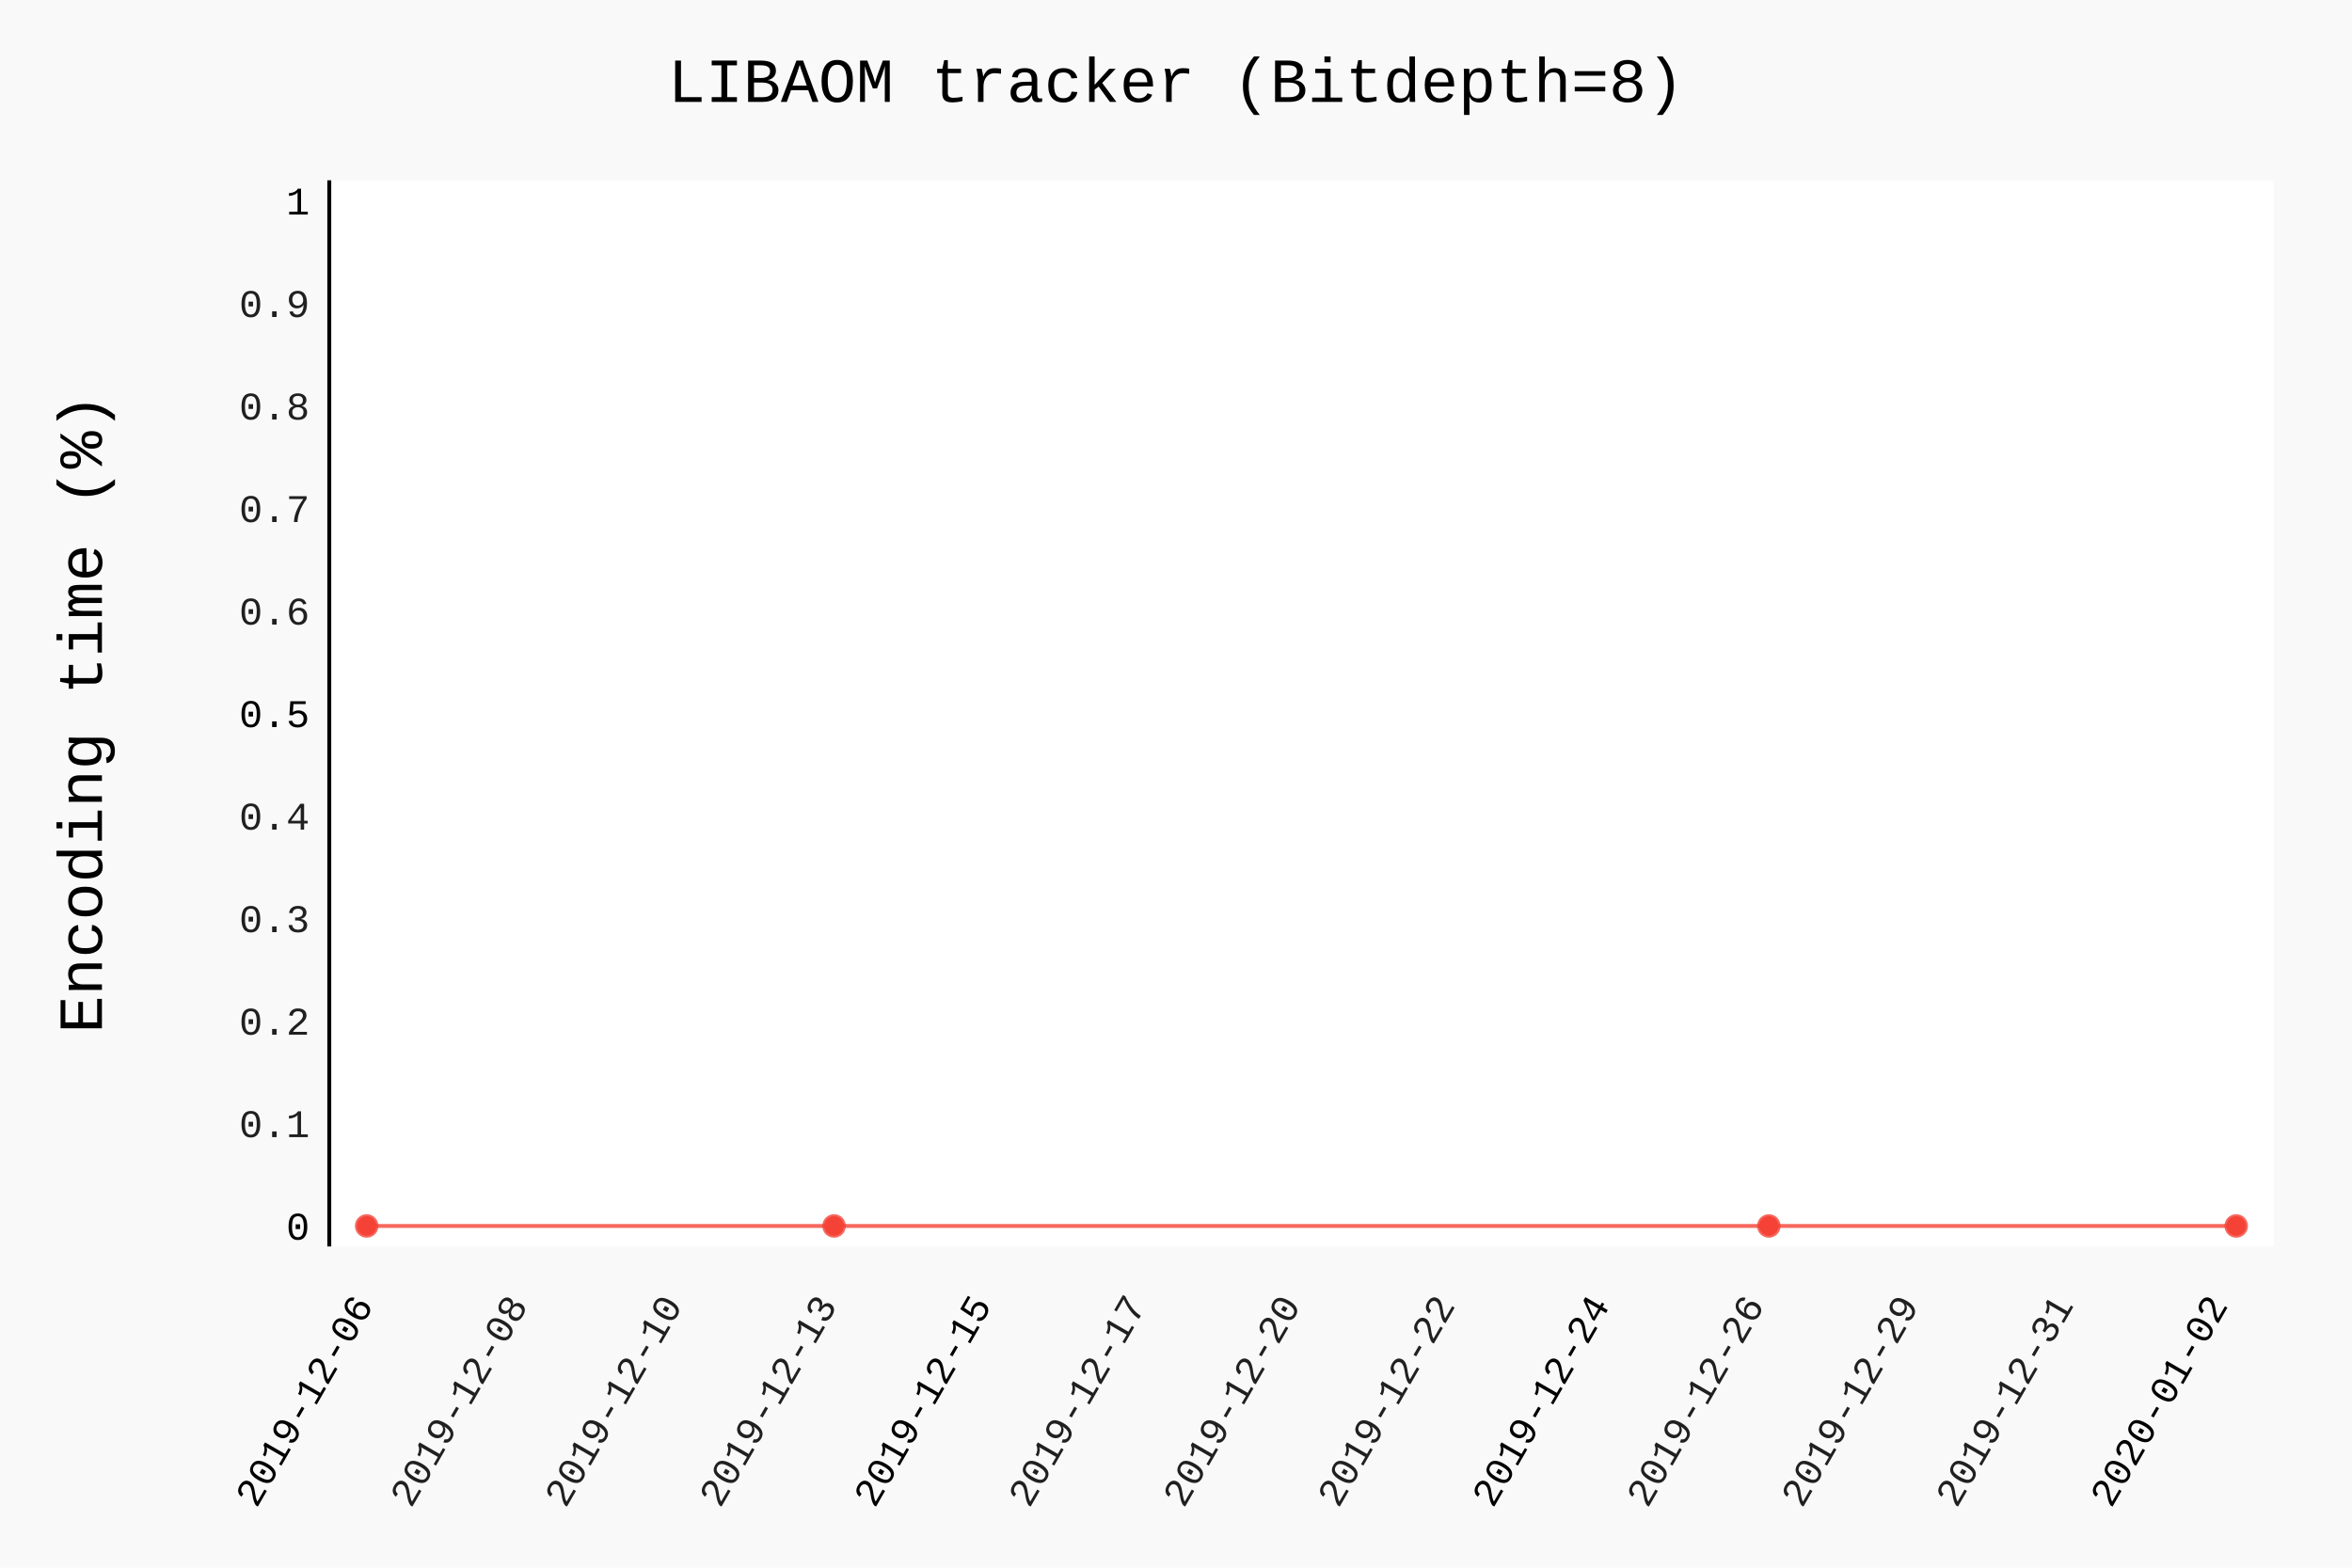
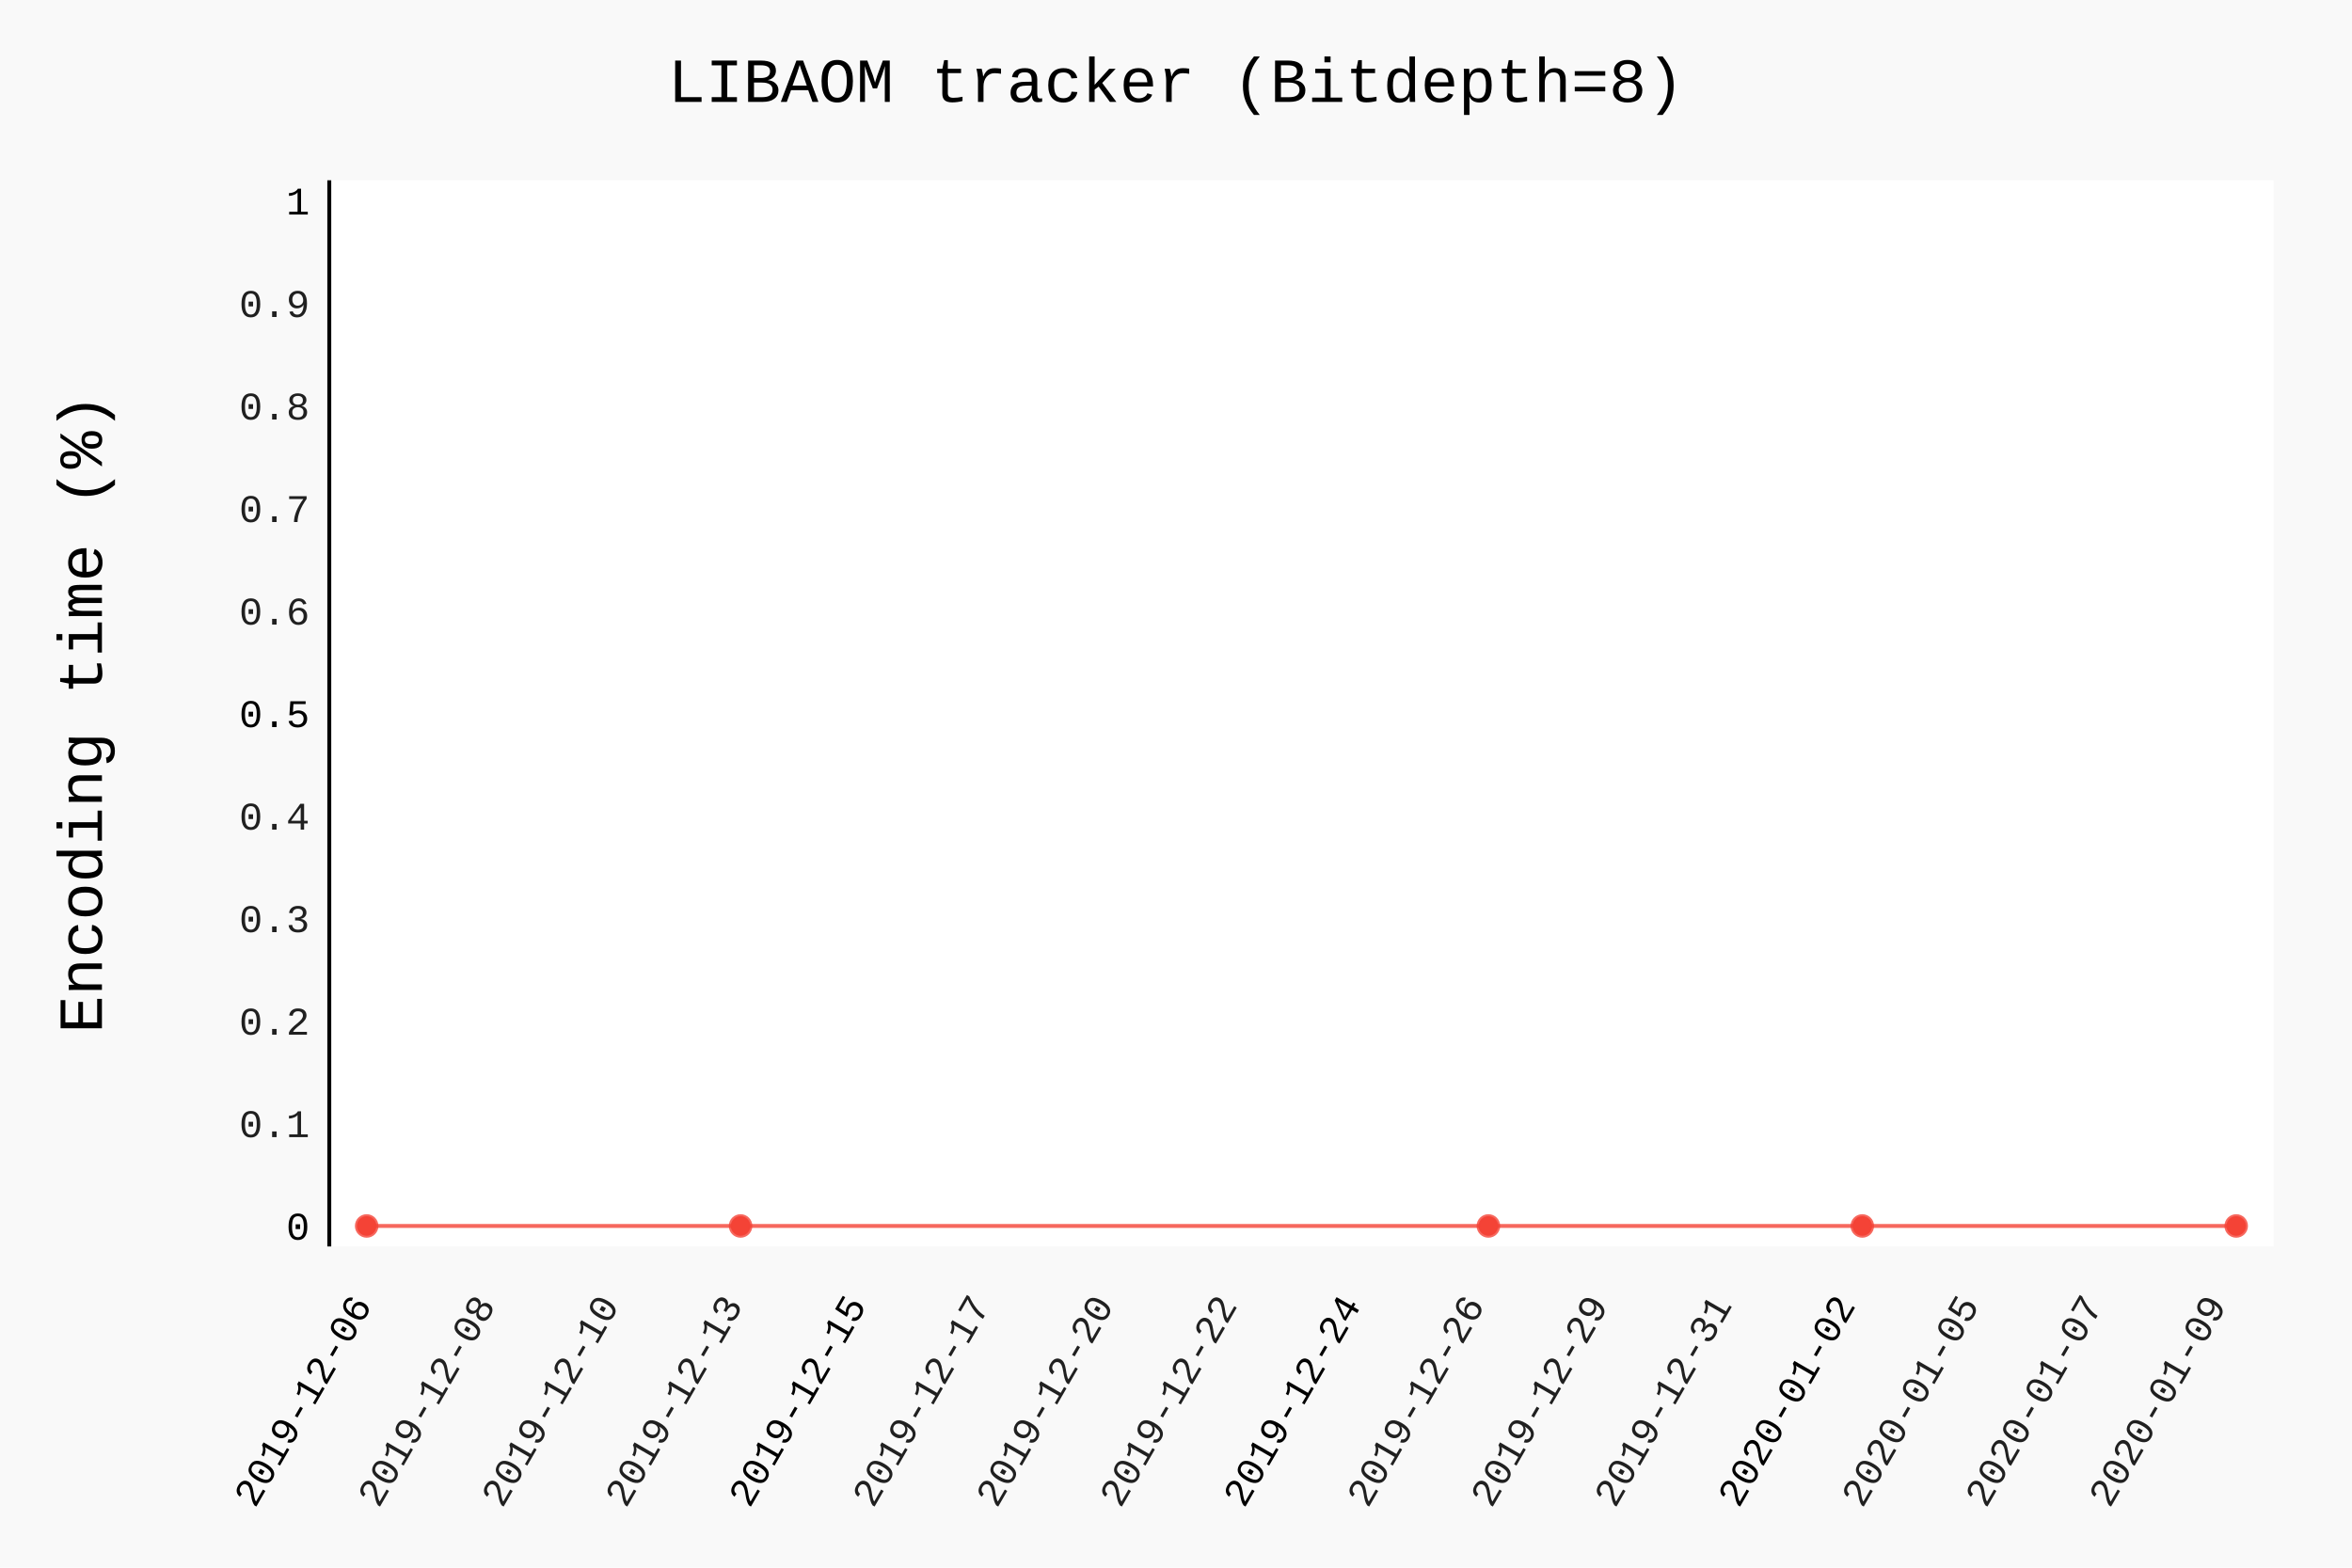
- <svg xmlns="http://www.w3.org/2000/svg" class="pygal-chart" id="chart-c8c396c9-d74d-4f0d-b7aa-a862da96c4b5" viewBox="0 0 600 400">
+ <svg xmlns="http://www.w3.org/2000/svg" class="pygal-chart" id="chart-ed012814-0142-4a85-9dcc-a82d5f2aec96" viewBox="0 0 600 400">
  <defs>
-     <style type="text/css">#chart-c8c396c9-d74d-4f0d-b7aa-a862da96c4b5{-webkit-user-select:none;-webkit-font-smoothing:antialiased;font-family:Consolas,"Liberation Mono",Menlo,Courier,monospace}#chart-c8c396c9-d74d-4f0d-b7aa-a862da96c4b5 .title{font-family:Consolas,"Liberation Mono",Menlo,Courier,monospace;font-size:16px}#chart-c8c396c9-d74d-4f0d-b7aa-a862da96c4b5 .legends .legend text{font-family:Consolas,"Liberation Mono",Menlo,Courier,monospace;font-size:14px}#chart-c8c396c9-d74d-4f0d-b7aa-a862da96c4b5 .axis text{font-family:Consolas,"Liberation Mono",Menlo,Courier,monospace;font-size:10px}#chart-c8c396c9-d74d-4f0d-b7aa-a862da96c4b5 .axis text.major{font-family:Consolas,"Liberation Mono",Menlo,Courier,monospace;font-size:10px}#chart-c8c396c9-d74d-4f0d-b7aa-a862da96c4b5 .text-overlay text.value{font-family:Consolas,"Liberation Mono",Menlo,Courier,monospace;font-size:16px}#chart-c8c396c9-d74d-4f0d-b7aa-a862da96c4b5 .text-overlay text.label{font-family:Consolas,"Liberation Mono",Menlo,Courier,monospace;font-size:10px}#chart-c8c396c9-d74d-4f0d-b7aa-a862da96c4b5 .tooltip{font-family:Consolas,"Liberation Mono",Menlo,Courier,monospace;font-size:14px}#chart-c8c396c9-d74d-4f0d-b7aa-a862da96c4b5 text.no_data{font-family:Consolas,"Liberation Mono",Menlo,Courier,monospace;font-size:64px}
- #chart-c8c396c9-d74d-4f0d-b7aa-a862da96c4b5{background-color:rgba(249,249,249,1)}#chart-c8c396c9-d74d-4f0d-b7aa-a862da96c4b5 path,#chart-c8c396c9-d74d-4f0d-b7aa-a862da96c4b5 line,#chart-c8c396c9-d74d-4f0d-b7aa-a862da96c4b5 rect,#chart-c8c396c9-d74d-4f0d-b7aa-a862da96c4b5 circle{-webkit-transition:150ms;-moz-transition:150ms;transition:150ms}#chart-c8c396c9-d74d-4f0d-b7aa-a862da96c4b5 .graph &gt; .background{fill:rgba(249,249,249,1)}#chart-c8c396c9-d74d-4f0d-b7aa-a862da96c4b5 .plot &gt; .background{fill:rgba(255,255,255,1)}#chart-c8c396c9-d74d-4f0d-b7aa-a862da96c4b5 .graph{fill:rgba(0,0,0,.87)}#chart-c8c396c9-d74d-4f0d-b7aa-a862da96c4b5 text.no_data{fill:rgba(0,0,0,1)}#chart-c8c396c9-d74d-4f0d-b7aa-a862da96c4b5 .title{fill:rgba(0,0,0,1)}#chart-c8c396c9-d74d-4f0d-b7aa-a862da96c4b5 .legends .legend text{fill:rgba(0,0,0,.87)}#chart-c8c396c9-d74d-4f0d-b7aa-a862da96c4b5 .legends .legend:hover text{fill:rgba(0,0,0,1)}#chart-c8c396c9-d74d-4f0d-b7aa-a862da96c4b5 .axis .line{stroke:rgba(0,0,0,1)}#chart-c8c396c9-d74d-4f0d-b7aa-a862da96c4b5 .axis .guide.line{stroke:rgba(0,0,0,.54)}#chart-c8c396c9-d74d-4f0d-b7aa-a862da96c4b5 .axis .major.line{stroke:rgba(0,0,0,.87)}#chart-c8c396c9-d74d-4f0d-b7aa-a862da96c4b5 .axis text.major{fill:rgba(0,0,0,1)}#chart-c8c396c9-d74d-4f0d-b7aa-a862da96c4b5 .axis.y .guides:hover .guide.line,#chart-c8c396c9-d74d-4f0d-b7aa-a862da96c4b5 .line-graph .axis.x .guides:hover .guide.line,#chart-c8c396c9-d74d-4f0d-b7aa-a862da96c4b5 .stackedline-graph .axis.x .guides:hover .guide.line,#chart-c8c396c9-d74d-4f0d-b7aa-a862da96c4b5 .xy-graph .axis.x .guides:hover .guide.line{stroke:rgba(0,0,0,1)}#chart-c8c396c9-d74d-4f0d-b7aa-a862da96c4b5 .axis .guides:hover text{fill:rgba(0,0,0,1)}#chart-c8c396c9-d74d-4f0d-b7aa-a862da96c4b5 .reactive{fill-opacity:.7;stroke-opacity:.8}#chart-c8c396c9-d74d-4f0d-b7aa-a862da96c4b5 .ci{stroke:rgba(0,0,0,.87)}#chart-c8c396c9-d74d-4f0d-b7aa-a862da96c4b5 .reactive.active,#chart-c8c396c9-d74d-4f0d-b7aa-a862da96c4b5 .active .reactive{fill-opacity:.8;stroke-opacity:.9;stroke-width:4}#chart-c8c396c9-d74d-4f0d-b7aa-a862da96c4b5 .ci .reactive.active{stroke-width:1.5}#chart-c8c396c9-d74d-4f0d-b7aa-a862da96c4b5 .series text{fill:rgba(0,0,0,1)}#chart-c8c396c9-d74d-4f0d-b7aa-a862da96c4b5 .tooltip rect{fill:rgba(255,255,255,1);stroke:rgba(0,0,0,1);-webkit-transition:opacity 150ms;-moz-transition:opacity 150ms;transition:opacity 150ms}#chart-c8c396c9-d74d-4f0d-b7aa-a862da96c4b5 .tooltip .label{fill:rgba(0,0,0,.87)}#chart-c8c396c9-d74d-4f0d-b7aa-a862da96c4b5 .tooltip .label{fill:rgba(0,0,0,.87)}#chart-c8c396c9-d74d-4f0d-b7aa-a862da96c4b5 .tooltip .legend{font-size:.8em;fill:rgba(0,0,0,.54)}#chart-c8c396c9-d74d-4f0d-b7aa-a862da96c4b5 .tooltip .x_label{font-size:.6em;fill:rgba(0,0,0,1)}#chart-c8c396c9-d74d-4f0d-b7aa-a862da96c4b5 .tooltip .xlink{font-size:.5em;text-decoration:underline}#chart-c8c396c9-d74d-4f0d-b7aa-a862da96c4b5 .tooltip .value{font-size:1.5em}#chart-c8c396c9-d74d-4f0d-b7aa-a862da96c4b5 .bound{font-size:.5em}#chart-c8c396c9-d74d-4f0d-b7aa-a862da96c4b5 .max-value{font-size:.75em;fill:rgba(0,0,0,.54)}#chart-c8c396c9-d74d-4f0d-b7aa-a862da96c4b5 .map-element{fill:rgba(255,255,255,1);stroke:rgba(0,0,0,.54) !important}#chart-c8c396c9-d74d-4f0d-b7aa-a862da96c4b5 .map-element .reactive{fill-opacity:inherit;stroke-opacity:inherit}#chart-c8c396c9-d74d-4f0d-b7aa-a862da96c4b5 .color-0,#chart-c8c396c9-d74d-4f0d-b7aa-a862da96c4b5 .color-0 a:visited{stroke:#F44336;fill:#F44336}#chart-c8c396c9-d74d-4f0d-b7aa-a862da96c4b5 .text-overlay .color-0 text{fill:black}
- #chart-c8c396c9-d74d-4f0d-b7aa-a862da96c4b5 text.no_data{text-anchor:middle}#chart-c8c396c9-d74d-4f0d-b7aa-a862da96c4b5 .guide.line{fill:none}#chart-c8c396c9-d74d-4f0d-b7aa-a862da96c4b5 .centered{text-anchor:middle}#chart-c8c396c9-d74d-4f0d-b7aa-a862da96c4b5 .title{text-anchor:middle}#chart-c8c396c9-d74d-4f0d-b7aa-a862da96c4b5 .legends .legend text{fill-opacity:1}#chart-c8c396c9-d74d-4f0d-b7aa-a862da96c4b5 .axis.x text{text-anchor:middle}#chart-c8c396c9-d74d-4f0d-b7aa-a862da96c4b5 .axis.x:not(.web) text[transform]{text-anchor:start}#chart-c8c396c9-d74d-4f0d-b7aa-a862da96c4b5 .axis.x:not(.web) text[transform].backwards{text-anchor:end}#chart-c8c396c9-d74d-4f0d-b7aa-a862da96c4b5 .axis.y text{text-anchor:end}#chart-c8c396c9-d74d-4f0d-b7aa-a862da96c4b5 .axis.y text[transform].backwards{text-anchor:start}#chart-c8c396c9-d74d-4f0d-b7aa-a862da96c4b5 .axis.y2 text{text-anchor:start}#chart-c8c396c9-d74d-4f0d-b7aa-a862da96c4b5 .axis.y2 text[transform].backwards{text-anchor:end}#chart-c8c396c9-d74d-4f0d-b7aa-a862da96c4b5 .axis .guide.line{stroke-dasharray:4,4}#chart-c8c396c9-d74d-4f0d-b7aa-a862da96c4b5 .axis .major.guide.line{stroke-dasharray:6,6}#chart-c8c396c9-d74d-4f0d-b7aa-a862da96c4b5 .horizontal .axis.y .guide.line,#chart-c8c396c9-d74d-4f0d-b7aa-a862da96c4b5 .horizontal .axis.y2 .guide.line,#chart-c8c396c9-d74d-4f0d-b7aa-a862da96c4b5 .vertical .axis.x .guide.line{opacity:0}#chart-c8c396c9-d74d-4f0d-b7aa-a862da96c4b5 .horizontal .axis.always_show .guide.line,#chart-c8c396c9-d74d-4f0d-b7aa-a862da96c4b5 .vertical .axis.always_show .guide.line{opacity:1 !important}#chart-c8c396c9-d74d-4f0d-b7aa-a862da96c4b5 .axis.y .guides:hover .guide.line,#chart-c8c396c9-d74d-4f0d-b7aa-a862da96c4b5 .axis.y2 .guides:hover .guide.line,#chart-c8c396c9-d74d-4f0d-b7aa-a862da96c4b5 .axis.x .guides:hover .guide.line{opacity:1}#chart-c8c396c9-d74d-4f0d-b7aa-a862da96c4b5 .axis .guides:hover text{opacity:1}#chart-c8c396c9-d74d-4f0d-b7aa-a862da96c4b5 .nofill{fill:none}#chart-c8c396c9-d74d-4f0d-b7aa-a862da96c4b5 .subtle-fill{fill-opacity:.2}#chart-c8c396c9-d74d-4f0d-b7aa-a862da96c4b5 .dot{stroke-width:1px;fill-opacity:1}#chart-c8c396c9-d74d-4f0d-b7aa-a862da96c4b5 .dot.active{stroke-width:5px}#chart-c8c396c9-d74d-4f0d-b7aa-a862da96c4b5 .dot.negative{fill:transparent}#chart-c8c396c9-d74d-4f0d-b7aa-a862da96c4b5 text,#chart-c8c396c9-d74d-4f0d-b7aa-a862da96c4b5 tspan{stroke:none !important}#chart-c8c396c9-d74d-4f0d-b7aa-a862da96c4b5 .series text.active{opacity:1}#chart-c8c396c9-d74d-4f0d-b7aa-a862da96c4b5 .tooltip rect{fill-opacity:.95;stroke-width:.5}#chart-c8c396c9-d74d-4f0d-b7aa-a862da96c4b5 .tooltip text{fill-opacity:1}#chart-c8c396c9-d74d-4f0d-b7aa-a862da96c4b5 .showable{visibility:hidden}#chart-c8c396c9-d74d-4f0d-b7aa-a862da96c4b5 .showable.shown{visibility:visible}#chart-c8c396c9-d74d-4f0d-b7aa-a862da96c4b5 .gauge-background{fill:rgba(229,229,229,1);stroke:none}#chart-c8c396c9-d74d-4f0d-b7aa-a862da96c4b5 .bg-lines{stroke:rgba(249,249,249,1);stroke-width:2px}</style>
+     <style type="text/css">#chart-ed012814-0142-4a85-9dcc-a82d5f2aec96{-webkit-user-select:none;-webkit-font-smoothing:antialiased;font-family:Consolas,"Liberation Mono",Menlo,Courier,monospace}#chart-ed012814-0142-4a85-9dcc-a82d5f2aec96 .title{font-family:Consolas,"Liberation Mono",Menlo,Courier,monospace;font-size:16px}#chart-ed012814-0142-4a85-9dcc-a82d5f2aec96 .legends .legend text{font-family:Consolas,"Liberation Mono",Menlo,Courier,monospace;font-size:14px}#chart-ed012814-0142-4a85-9dcc-a82d5f2aec96 .axis text{font-family:Consolas,"Liberation Mono",Menlo,Courier,monospace;font-size:10px}#chart-ed012814-0142-4a85-9dcc-a82d5f2aec96 .axis text.major{font-family:Consolas,"Liberation Mono",Menlo,Courier,monospace;font-size:10px}#chart-ed012814-0142-4a85-9dcc-a82d5f2aec96 .text-overlay text.value{font-family:Consolas,"Liberation Mono",Menlo,Courier,monospace;font-size:16px}#chart-ed012814-0142-4a85-9dcc-a82d5f2aec96 .text-overlay text.label{font-family:Consolas,"Liberation Mono",Menlo,Courier,monospace;font-size:10px}#chart-ed012814-0142-4a85-9dcc-a82d5f2aec96 .tooltip{font-family:Consolas,"Liberation Mono",Menlo,Courier,monospace;font-size:14px}#chart-ed012814-0142-4a85-9dcc-a82d5f2aec96 text.no_data{font-family:Consolas,"Liberation Mono",Menlo,Courier,monospace;font-size:64px}
+ #chart-ed012814-0142-4a85-9dcc-a82d5f2aec96{background-color:rgba(249,249,249,1)}#chart-ed012814-0142-4a85-9dcc-a82d5f2aec96 path,#chart-ed012814-0142-4a85-9dcc-a82d5f2aec96 line,#chart-ed012814-0142-4a85-9dcc-a82d5f2aec96 rect,#chart-ed012814-0142-4a85-9dcc-a82d5f2aec96 circle{-webkit-transition:150ms;-moz-transition:150ms;transition:150ms}#chart-ed012814-0142-4a85-9dcc-a82d5f2aec96 .graph &gt; .background{fill:rgba(249,249,249,1)}#chart-ed012814-0142-4a85-9dcc-a82d5f2aec96 .plot &gt; .background{fill:rgba(255,255,255,1)}#chart-ed012814-0142-4a85-9dcc-a82d5f2aec96 .graph{fill:rgba(0,0,0,.87)}#chart-ed012814-0142-4a85-9dcc-a82d5f2aec96 text.no_data{fill:rgba(0,0,0,1)}#chart-ed012814-0142-4a85-9dcc-a82d5f2aec96 .title{fill:rgba(0,0,0,1)}#chart-ed012814-0142-4a85-9dcc-a82d5f2aec96 .legends .legend text{fill:rgba(0,0,0,.87)}#chart-ed012814-0142-4a85-9dcc-a82d5f2aec96 .legends .legend:hover text{fill:rgba(0,0,0,1)}#chart-ed012814-0142-4a85-9dcc-a82d5f2aec96 .axis .line{stroke:rgba(0,0,0,1)}#chart-ed012814-0142-4a85-9dcc-a82d5f2aec96 .axis .guide.line{stroke:rgba(0,0,0,.54)}#chart-ed012814-0142-4a85-9dcc-a82d5f2aec96 .axis .major.line{stroke:rgba(0,0,0,.87)}#chart-ed012814-0142-4a85-9dcc-a82d5f2aec96 .axis text.major{fill:rgba(0,0,0,1)}#chart-ed012814-0142-4a85-9dcc-a82d5f2aec96 .axis.y .guides:hover .guide.line,#chart-ed012814-0142-4a85-9dcc-a82d5f2aec96 .line-graph .axis.x .guides:hover .guide.line,#chart-ed012814-0142-4a85-9dcc-a82d5f2aec96 .stackedline-graph .axis.x .guides:hover .guide.line,#chart-ed012814-0142-4a85-9dcc-a82d5f2aec96 .xy-graph .axis.x .guides:hover .guide.line{stroke:rgba(0,0,0,1)}#chart-ed012814-0142-4a85-9dcc-a82d5f2aec96 .axis .guides:hover text{fill:rgba(0,0,0,1)}#chart-ed012814-0142-4a85-9dcc-a82d5f2aec96 .reactive{fill-opacity:.7;stroke-opacity:.8}#chart-ed012814-0142-4a85-9dcc-a82d5f2aec96 .ci{stroke:rgba(0,0,0,.87)}#chart-ed012814-0142-4a85-9dcc-a82d5f2aec96 .reactive.active,#chart-ed012814-0142-4a85-9dcc-a82d5f2aec96 .active .reactive{fill-opacity:.8;stroke-opacity:.9;stroke-width:4}#chart-ed012814-0142-4a85-9dcc-a82d5f2aec96 .ci .reactive.active{stroke-width:1.5}#chart-ed012814-0142-4a85-9dcc-a82d5f2aec96 .series text{fill:rgba(0,0,0,1)}#chart-ed012814-0142-4a85-9dcc-a82d5f2aec96 .tooltip rect{fill:rgba(255,255,255,1);stroke:rgba(0,0,0,1);-webkit-transition:opacity 150ms;-moz-transition:opacity 150ms;transition:opacity 150ms}#chart-ed012814-0142-4a85-9dcc-a82d5f2aec96 .tooltip .label{fill:rgba(0,0,0,.87)}#chart-ed012814-0142-4a85-9dcc-a82d5f2aec96 .tooltip .label{fill:rgba(0,0,0,.87)}#chart-ed012814-0142-4a85-9dcc-a82d5f2aec96 .tooltip .legend{font-size:.8em;fill:rgba(0,0,0,.54)}#chart-ed012814-0142-4a85-9dcc-a82d5f2aec96 .tooltip .x_label{font-size:.6em;fill:rgba(0,0,0,1)}#chart-ed012814-0142-4a85-9dcc-a82d5f2aec96 .tooltip .xlink{font-size:.5em;text-decoration:underline}#chart-ed012814-0142-4a85-9dcc-a82d5f2aec96 .tooltip .value{font-size:1.5em}#chart-ed012814-0142-4a85-9dcc-a82d5f2aec96 .bound{font-size:.5em}#chart-ed012814-0142-4a85-9dcc-a82d5f2aec96 .max-value{font-size:.75em;fill:rgba(0,0,0,.54)}#chart-ed012814-0142-4a85-9dcc-a82d5f2aec96 .map-element{fill:rgba(255,255,255,1);stroke:rgba(0,0,0,.54) !important}#chart-ed012814-0142-4a85-9dcc-a82d5f2aec96 .map-element .reactive{fill-opacity:inherit;stroke-opacity:inherit}#chart-ed012814-0142-4a85-9dcc-a82d5f2aec96 .color-0,#chart-ed012814-0142-4a85-9dcc-a82d5f2aec96 .color-0 a:visited{stroke:#F44336;fill:#F44336}#chart-ed012814-0142-4a85-9dcc-a82d5f2aec96 .text-overlay .color-0 text{fill:black}
+ #chart-ed012814-0142-4a85-9dcc-a82d5f2aec96 text.no_data{text-anchor:middle}#chart-ed012814-0142-4a85-9dcc-a82d5f2aec96 .guide.line{fill:none}#chart-ed012814-0142-4a85-9dcc-a82d5f2aec96 .centered{text-anchor:middle}#chart-ed012814-0142-4a85-9dcc-a82d5f2aec96 .title{text-anchor:middle}#chart-ed012814-0142-4a85-9dcc-a82d5f2aec96 .legends .legend text{fill-opacity:1}#chart-ed012814-0142-4a85-9dcc-a82d5f2aec96 .axis.x text{text-anchor:middle}#chart-ed012814-0142-4a85-9dcc-a82d5f2aec96 .axis.x:not(.web) text[transform]{text-anchor:start}#chart-ed012814-0142-4a85-9dcc-a82d5f2aec96 .axis.x:not(.web) text[transform].backwards{text-anchor:end}#chart-ed012814-0142-4a85-9dcc-a82d5f2aec96 .axis.y text{text-anchor:end}#chart-ed012814-0142-4a85-9dcc-a82d5f2aec96 .axis.y text[transform].backwards{text-anchor:start}#chart-ed012814-0142-4a85-9dcc-a82d5f2aec96 .axis.y2 text{text-anchor:start}#chart-ed012814-0142-4a85-9dcc-a82d5f2aec96 .axis.y2 text[transform].backwards{text-anchor:end}#chart-ed012814-0142-4a85-9dcc-a82d5f2aec96 .axis .guide.line{stroke-dasharray:4,4}#chart-ed012814-0142-4a85-9dcc-a82d5f2aec96 .axis .major.guide.line{stroke-dasharray:6,6}#chart-ed012814-0142-4a85-9dcc-a82d5f2aec96 .horizontal .axis.y .guide.line,#chart-ed012814-0142-4a85-9dcc-a82d5f2aec96 .horizontal .axis.y2 .guide.line,#chart-ed012814-0142-4a85-9dcc-a82d5f2aec96 .vertical .axis.x .guide.line{opacity:0}#chart-ed012814-0142-4a85-9dcc-a82d5f2aec96 .horizontal .axis.always_show .guide.line,#chart-ed012814-0142-4a85-9dcc-a82d5f2aec96 .vertical .axis.always_show .guide.line{opacity:1 !important}#chart-ed012814-0142-4a85-9dcc-a82d5f2aec96 .axis.y .guides:hover .guide.line,#chart-ed012814-0142-4a85-9dcc-a82d5f2aec96 .axis.y2 .guides:hover .guide.line,#chart-ed012814-0142-4a85-9dcc-a82d5f2aec96 .axis.x .guides:hover .guide.line{opacity:1}#chart-ed012814-0142-4a85-9dcc-a82d5f2aec96 .axis .guides:hover text{opacity:1}#chart-ed012814-0142-4a85-9dcc-a82d5f2aec96 .nofill{fill:none}#chart-ed012814-0142-4a85-9dcc-a82d5f2aec96 .subtle-fill{fill-opacity:.2}#chart-ed012814-0142-4a85-9dcc-a82d5f2aec96 .dot{stroke-width:1px;fill-opacity:1}#chart-ed012814-0142-4a85-9dcc-a82d5f2aec96 .dot.active{stroke-width:5px}#chart-ed012814-0142-4a85-9dcc-a82d5f2aec96 .dot.negative{fill:transparent}#chart-ed012814-0142-4a85-9dcc-a82d5f2aec96 text,#chart-ed012814-0142-4a85-9dcc-a82d5f2aec96 tspan{stroke:none !important}#chart-ed012814-0142-4a85-9dcc-a82d5f2aec96 .series text.active{opacity:1}#chart-ed012814-0142-4a85-9dcc-a82d5f2aec96 .tooltip rect{fill-opacity:.95;stroke-width:.5}#chart-ed012814-0142-4a85-9dcc-a82d5f2aec96 .tooltip text{fill-opacity:1}#chart-ed012814-0142-4a85-9dcc-a82d5f2aec96 .showable{visibility:hidden}#chart-ed012814-0142-4a85-9dcc-a82d5f2aec96 .showable.shown{visibility:visible}#chart-ed012814-0142-4a85-9dcc-a82d5f2aec96 .gauge-background{fill:rgba(229,229,229,1);stroke:none}#chart-ed012814-0142-4a85-9dcc-a82d5f2aec96 .bg-lines{stroke:rgba(249,249,249,1);stroke-width:2px}</style>
  </defs>
  <g class="graph datetimeline-graph vertical">
    <rect class="background" height="400" width="600" x="0" y="0" />
    <g class="plot" transform="translate(84, 46)">
      <rect class="background" height="272.038" width="496.0" x="0" y="0" />
      <g class="axis y">
        <g class="guides">
          <text class="major" x="-5" y="270.307">0</text>
        </g>
        <g class="guides">
          <text class="" x="-5" y="244.149">0.1</text>
        </g>
        <g class="guides">
          <text class="" x="-5" y="217.992">0.2</text>
        </g>
        <g class="guides">
          <text class="" x="-5" y="191.834">0.3</text>
        </g>
        <g class="guides">
          <text class="" x="-5" y="165.677">0.4</text>
        </g>
        <g class="guides">
          <text class="major" x="-5" y="139.519">0.5</text>
        </g>
        <g class="guides">
          <text class="" x="-5" y="113.362">0.6</text>
        </g>
        <g class="guides">
          <text class="" x="-5" y="87.204">0.7</text>
        </g>
        <g class="guides">
          <text class="" x="-5" y="61.047">0.8</text>
        </g>
        <g class="guides">
          <text class="" x="-5" y="34.889">0.9</text>
        </g>
        <g class="guides">
          <text class="major" x="-5" y="8.732">1</text>
        </g>
      </g>
      <g class="axis x">
        <path class="line" d="M0 0 v272.038" />
        <g class="guides">
-           <path class="major guide line" d="M11.431 0 v272.038" />
-           <text class="major backwards" transform="rotate(300 11.43101 287.0385)" x="11.431" y="287.038">2019-12-06</text>
+           <path class="major guide line" d="M11.053 0 v272.038" />
+           <text class="major backwards" transform="rotate(300 11.0525 287.0385)" x="11.053" y="287.038">2019-12-06</text>
        </g>
        <g class="guides">
-           <path class="guide line" d="M50.859 0 v272.038" />
-           <text class="backwards" transform="rotate(300 50.85918 287.0385)" x="50.859" y="287.038">2019-12-08</text>
+           <path class="guide line" d="M42.595 0 v272.038" />
+           <text class="backwards" transform="rotate(300 42.59504 287.0385)" x="42.595" y="287.038">2019-12-08</text>
        </g>
        <g class="guides">
-           <path class="guide line" d="M90.287 0 v272.038" />
-           <text class="backwards" transform="rotate(300 90.28734 287.0385)" x="90.287" y="287.038">2019-12-10</text>
+           <path class="guide line" d="M74.138 0 v272.038" />
+           <text class="backwards" transform="rotate(300 74.13757 287.0385)" x="74.138" y="287.038">2019-12-10</text>
        </g>
        <g class="guides">
-           <path class="guide line" d="M129.716 0 v272.038" />
-           <text class="backwards" transform="rotate(300 129.7155 287.0385)" x="129.716" y="287.038">2019-12-13</text>
+           <path class="guide line" d="M105.68 0 v272.038" />
+           <text class="backwards" transform="rotate(300 105.6801 287.0385)" x="105.68" y="287.038">2019-12-13</text>
        </g>
        <g class="guides">
-           <path class="major guide line" d="M169.144 0 v272.038" />
-           <text class="major backwards" transform="rotate(300 169.1437 287.0385)" x="169.144" y="287.038">2019-12-15</text>
+           <path class="major guide line" d="M137.223 0 v272.038" />
+           <text class="major backwards" transform="rotate(300 137.2226 287.0385)" x="137.223" y="287.038">2019-12-15</text>
        </g>
        <g class="guides">
-           <path class="guide line" d="M208.572 0 v272.038" />
-           <text class="backwards" transform="rotate(300 208.5718 287.0385)" x="208.572" y="287.038">2019-12-17</text>
+           <path class="guide line" d="M168.765 0 v272.038" />
+           <text class="backwards" transform="rotate(300 168.7652 287.0385)" x="168.765" y="287.038">2019-12-17</text>
        </g>
        <g class="guides">
-           <path class="guide line" d="M248 0 v272.038" />
-           <text class="backwards" transform="rotate(300 248 287.0385)" x="248.0" y="287.038">2019-12-20</text>
+           <path class="guide line" d="M200.308 0 v272.038" />
+           <text class="backwards" transform="rotate(300 200.3077 287.0385)" x="200.308" y="287.038">2019-12-20</text>
        </g>
        <g class="guides">
-           <path class="guide line" d="M287.428 0 v272.038" />
-           <text class="backwards" transform="rotate(300 287.4282 287.0385)" x="287.428" y="287.038">2019-12-22</text>
+           <path class="guide line" d="M231.85 0 v272.038" />
+           <text class="backwards" transform="rotate(300 231.8502 287.0385)" x="231.85" y="287.038">2019-12-22</text>
        </g>
        <g class="guides">
-           <path class="major guide line" d="M326.856 0 v272.038" />
-           <text class="major backwards" transform="rotate(300 326.8563 287.0385)" x="326.856" y="287.038">2019-12-24</text>
+           <path class="major guide line" d="M263.393 0 v272.038" />
+           <text class="major backwards" transform="rotate(300 263.3928 287.0385)" x="263.393" y="287.038">2019-12-24</text>
        </g>
        <g class="guides">
-           <path class="guide line" d="M366.284 0 v272.038" />
-           <text class="backwards" transform="rotate(300 366.2845 287.0385)" x="366.284" y="287.038">2019-12-26</text>
+           <path class="guide line" d="M294.935 0 v272.038" />
+           <text class="backwards" transform="rotate(300 294.9353 287.0385)" x="294.935" y="287.038">2019-12-26</text>
        </g>
        <g class="guides">
-           <path class="guide line" d="M405.713 0 v272.038" />
-           <text class="backwards" transform="rotate(300 405.7127 287.0385)" x="405.713" y="287.038">2019-12-29</text>
+           <path class="guide line" d="M326.478 0 v272.038" />
+           <text class="backwards" transform="rotate(300 326.4778 287.0385)" x="326.478" y="287.038">2019-12-29</text>
        </g>
        <g class="guides">
-           <path class="guide line" d="M445.141 0 v272.038" />
-           <text class="backwards" transform="rotate(300 445.1408 287.0385)" x="445.141" y="287.038">2019-12-31</text>
+           <path class="guide line" d="M358.02 0 v272.038" />
+           <text class="backwards" transform="rotate(300 358.0204 287.0385)" x="358.02" y="287.038">2019-12-31</text>
        </g>
        <g class="guides">
-           <path class="major guide line" d="M484.569 0 v272.038" />
-           <text class="major backwards" transform="rotate(300 484.569 287.0385)" x="484.569" y="287.038">2020-01-02</text>
+           <path class="major guide line" d="M389.563 0 v272.038" />
+           <text class="major backwards" transform="rotate(300 389.5629 287.0385)" x="389.563" y="287.038">2020-01-02</text>
+         </g>
+         <g class="guides">
+           <path class="guide line" d="M421.105 0 v272.038" />
+           <text class="backwards" transform="rotate(300 421.1054 287.0385)" x="421.105" y="287.038">2020-01-05</text>
+         </g>
+         <g class="guides">
+           <path class="guide line" d="M452.648 0 v272.038" />
+           <text class="backwards" transform="rotate(300 452.6479 287.0385)" x="452.648" y="287.038">2020-01-07</text>
+         </g>
+         <g class="guides">
+           <path class="guide line" d="M484.19 0 v272.038" />
+           <text class="backwards" transform="rotate(300 484.1905 287.0385)" x="484.19" y="287.038">2020-01-09</text>
        </g>
      </g>
      <g class="series serie-0 color-0">
-         <path class="line reactive nofill" d="M9.538 266.807 L128.769 266.807 367.231 266.807 486.462 266.807" />
+         <path class="line reactive nofill" d="M9.538 266.807 L104.923 266.807 295.692 266.807 391.077 266.807 486.462 266.807" />
      </g>
    </g>
    <g class="titles">
      <text class="title plot_title" x="300.0" y="26">LIBAOM tracker (Bitdepth=8)</text>
      <text class="title" transform="rotate(-90 0 182.0192)" x="0" y="208.019">Encoding time (%)</text>
    </g>
    <g class="plot overlay" transform="translate(84, 46)">
      <g class="series serie-0 color-0">
        <g class="dots">
          <circle class="dot reactive tooltip-trigger" cx="9.538" cy="266.807" r="2.5" />
        </g>
        <g class="dots">
-           <circle class="dot reactive tooltip-trigger" cx="128.769" cy="266.807" r="2.5" />
+           <circle class="dot reactive tooltip-trigger" cx="104.923" cy="266.807" r="2.5" />
        </g>
        <g class="dots">
-           <circle class="dot reactive tooltip-trigger" cx="367.231" cy="266.807" r="2.5" />
+           <circle class="dot reactive tooltip-trigger" cx="295.692" cy="266.807" r="2.5" />
+         </g>
+         <g class="dots">
+           <circle class="dot reactive tooltip-trigger" cx="391.077" cy="266.807" r="2.5" />
        </g>
        <g class="dots">
          <circle class="dot reactive tooltip-trigger" cx="486.462" cy="266.807" r="2.5" />
        </g>
      </g>
    </g>
    <g class="plot text-overlay" transform="translate(84, 46)">
      <g class="series serie-0 color-0" />
    </g>
    <g class="plot tooltip-overlay" transform="translate(84, 46)">
      <g class="tooltip" style="opacity: 0" transform="translate(0 0)">
        <rect class="tooltip-box" height="0" rx="0" ry="0" width="0" />
        <g class="text" />
      </g>
    </g>
  </g>
</svg>
